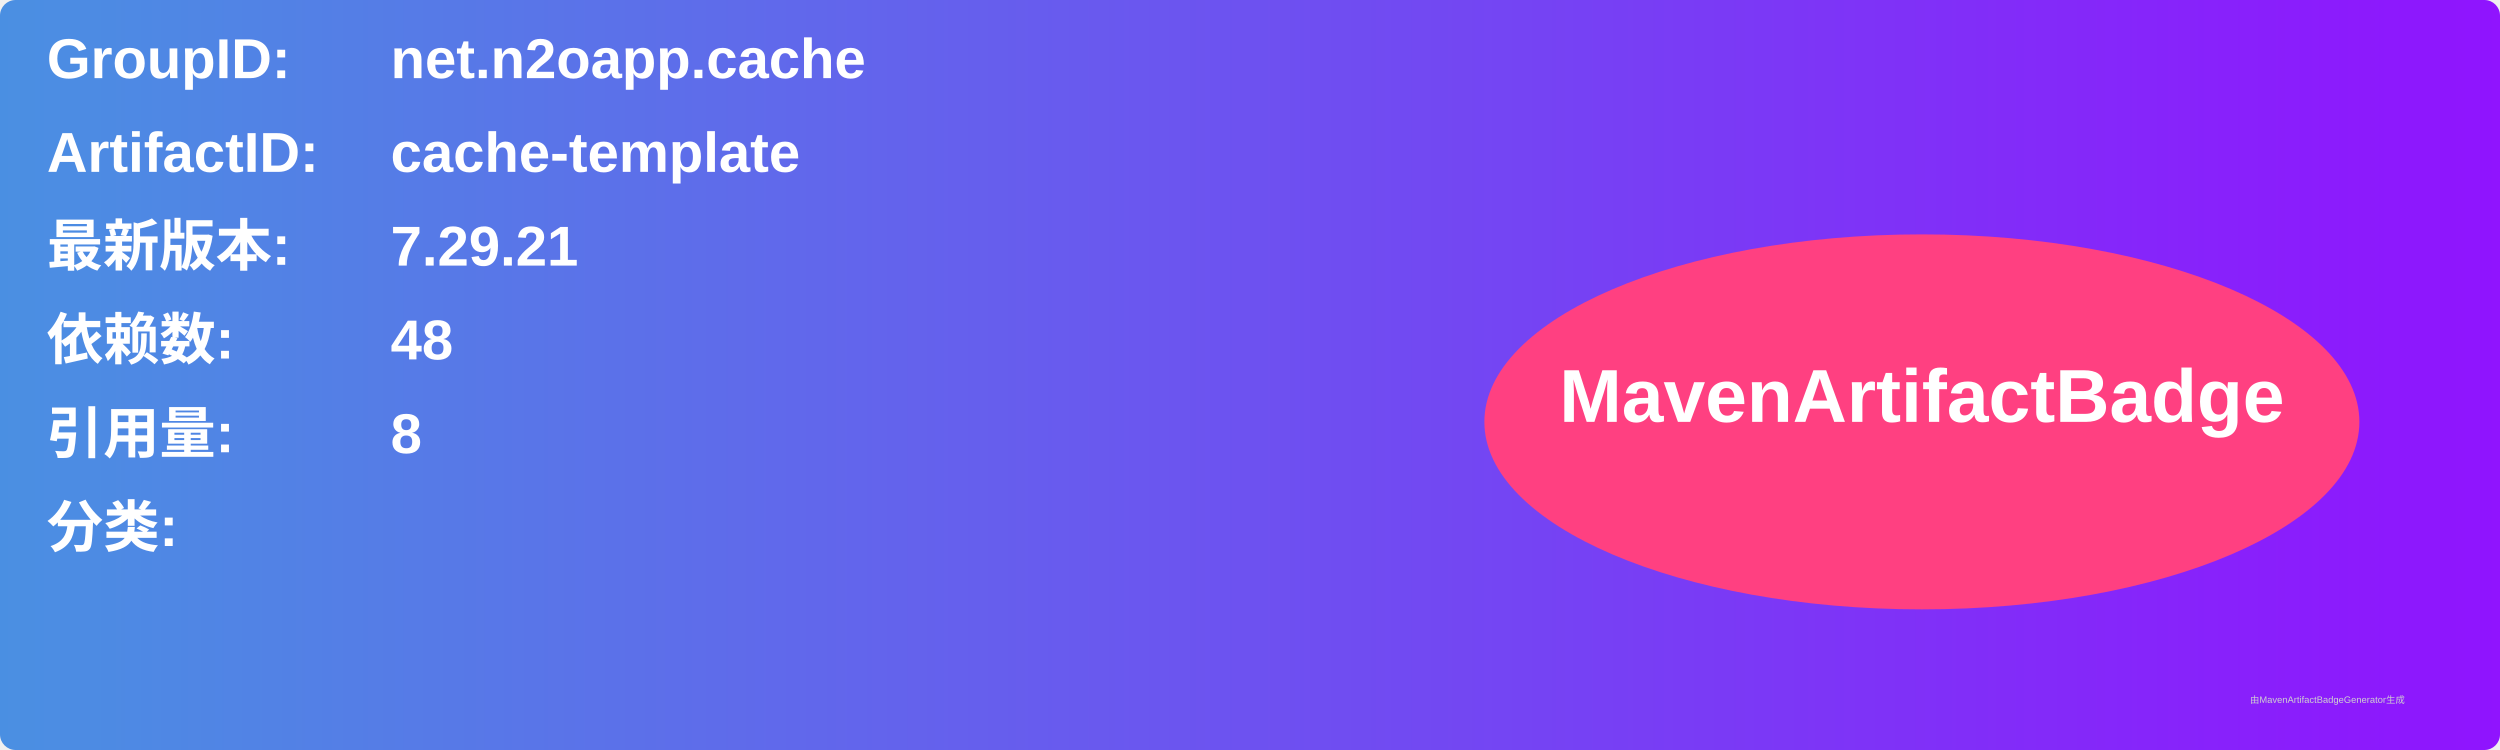
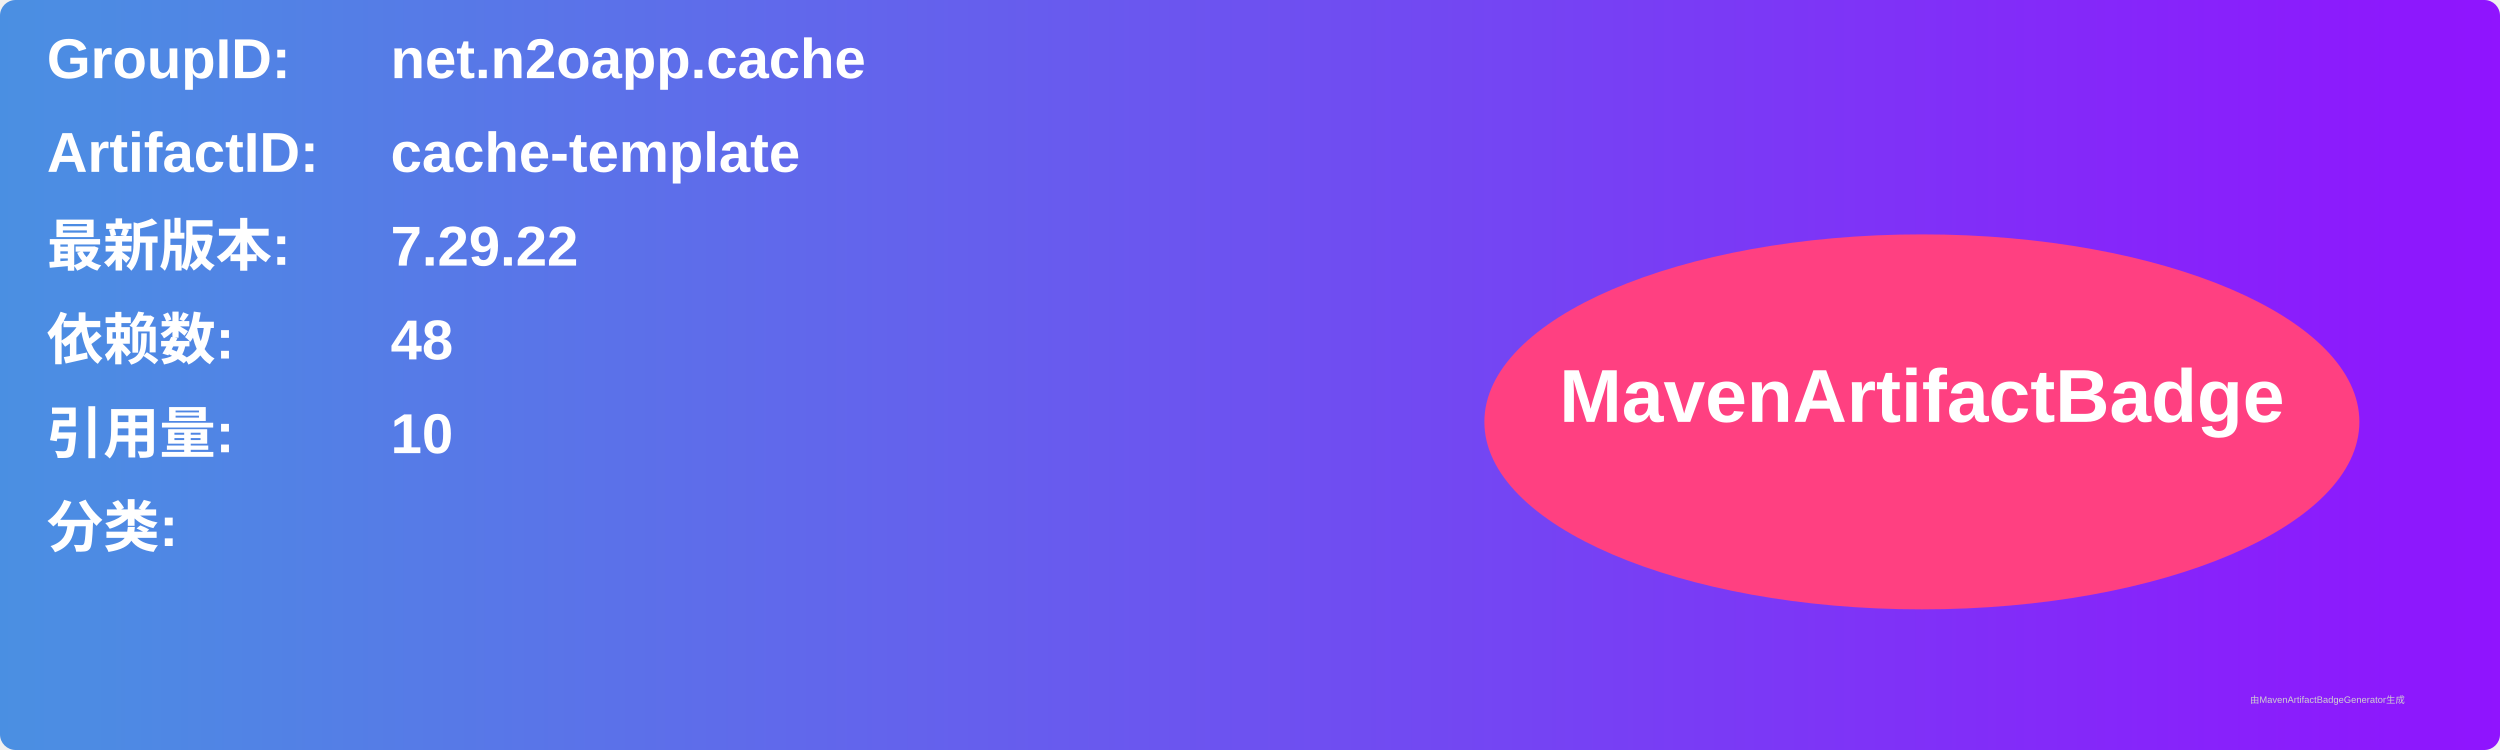
<svg xmlns="http://www.w3.org/2000/svg" width="800" height="240" viewBox="0 0 800 240">
  <linearGradient id="grad" x1="0%" y1="0%" x2="100%" y2="0%">
    <stop offset="0%" stop-color="#4a90e2" />
    <stop offset="100%" stop-color="#9013fe" />
  </linearGradient>
  <rect width="100%" height="100%" rx="5" ry="5" fill="url(#grad)" />
  <g transform="translate(15, 15)">
    <text x="0" y="10" font-family="Arial" font-size="18" fill="white" font-weight="bold" width="260">GroupID:</text>
    <text x="110" y="10" font-family="Arial" font-size="18" fill="white" font-weight="bold" width="460">net.n2oapp.cache</text>
    <text x="0" y="40" font-family="Arial" font-size="18" fill="white" font-weight="bold" width="260">ArtifactID:</text>
    <text x="110" y="40" font-family="Arial" font-size="18" fill="white" font-weight="bold" width="460">cache-template</text>
    <text x="0" y="70" font-family="Arial" font-size="18" fill="white" font-weight="bold">最新版本:</text>
    <text x="110" y="70" font-family="Arial" font-size="18" fill="white" font-weight="bold">
-       <tspan font-weight="bold">7.29.21</tspan>
+       <tspan font-weight="bold">7.29.22</tspan>
    </text>
    <text x="0" y="100" font-family="Arial" font-size="18" fill="white" font-weight="bold">依赖数: </text>
    <text x="110" y="100" font-family="Arial" font-size="18" fill="white">
      <tspan font-weight="bold">48</tspan>
    </text>
    <text x="0" y="130" font-family="Arial" font-size="18" fill="white" font-weight="bold">引用量: </text>
    <text x="110" y="130" font-family="Arial" font-size="18" fill="white">
-       <tspan font-weight="bold">8</tspan>
+       <tspan font-weight="bold">10</tspan>
    </text>
    <text x="0" y="160" font-family="Arial" font-size="18" fill="white" font-weight="bold">分类:</text>
    <text x="10" y="190" font-family="Arial" font-size="10" fill="white">
      <tspan font-weight="bold" />
    </text>
    <ellipse cx="600" cy="120" rx="140" ry="60" fill="#ff4081" />
    <text x="600" y="120" text-anchor="middle" font-family="Arial" font-size="24" fill="white" font-weight="bold">MavenArtifactBadge</text>
  </g>
  <text x="720" y="225" font-family="Arial" font-size="3" fill="#d0d0d0">由MavenArtifactBadgeGenerator生成</text>
</svg>
